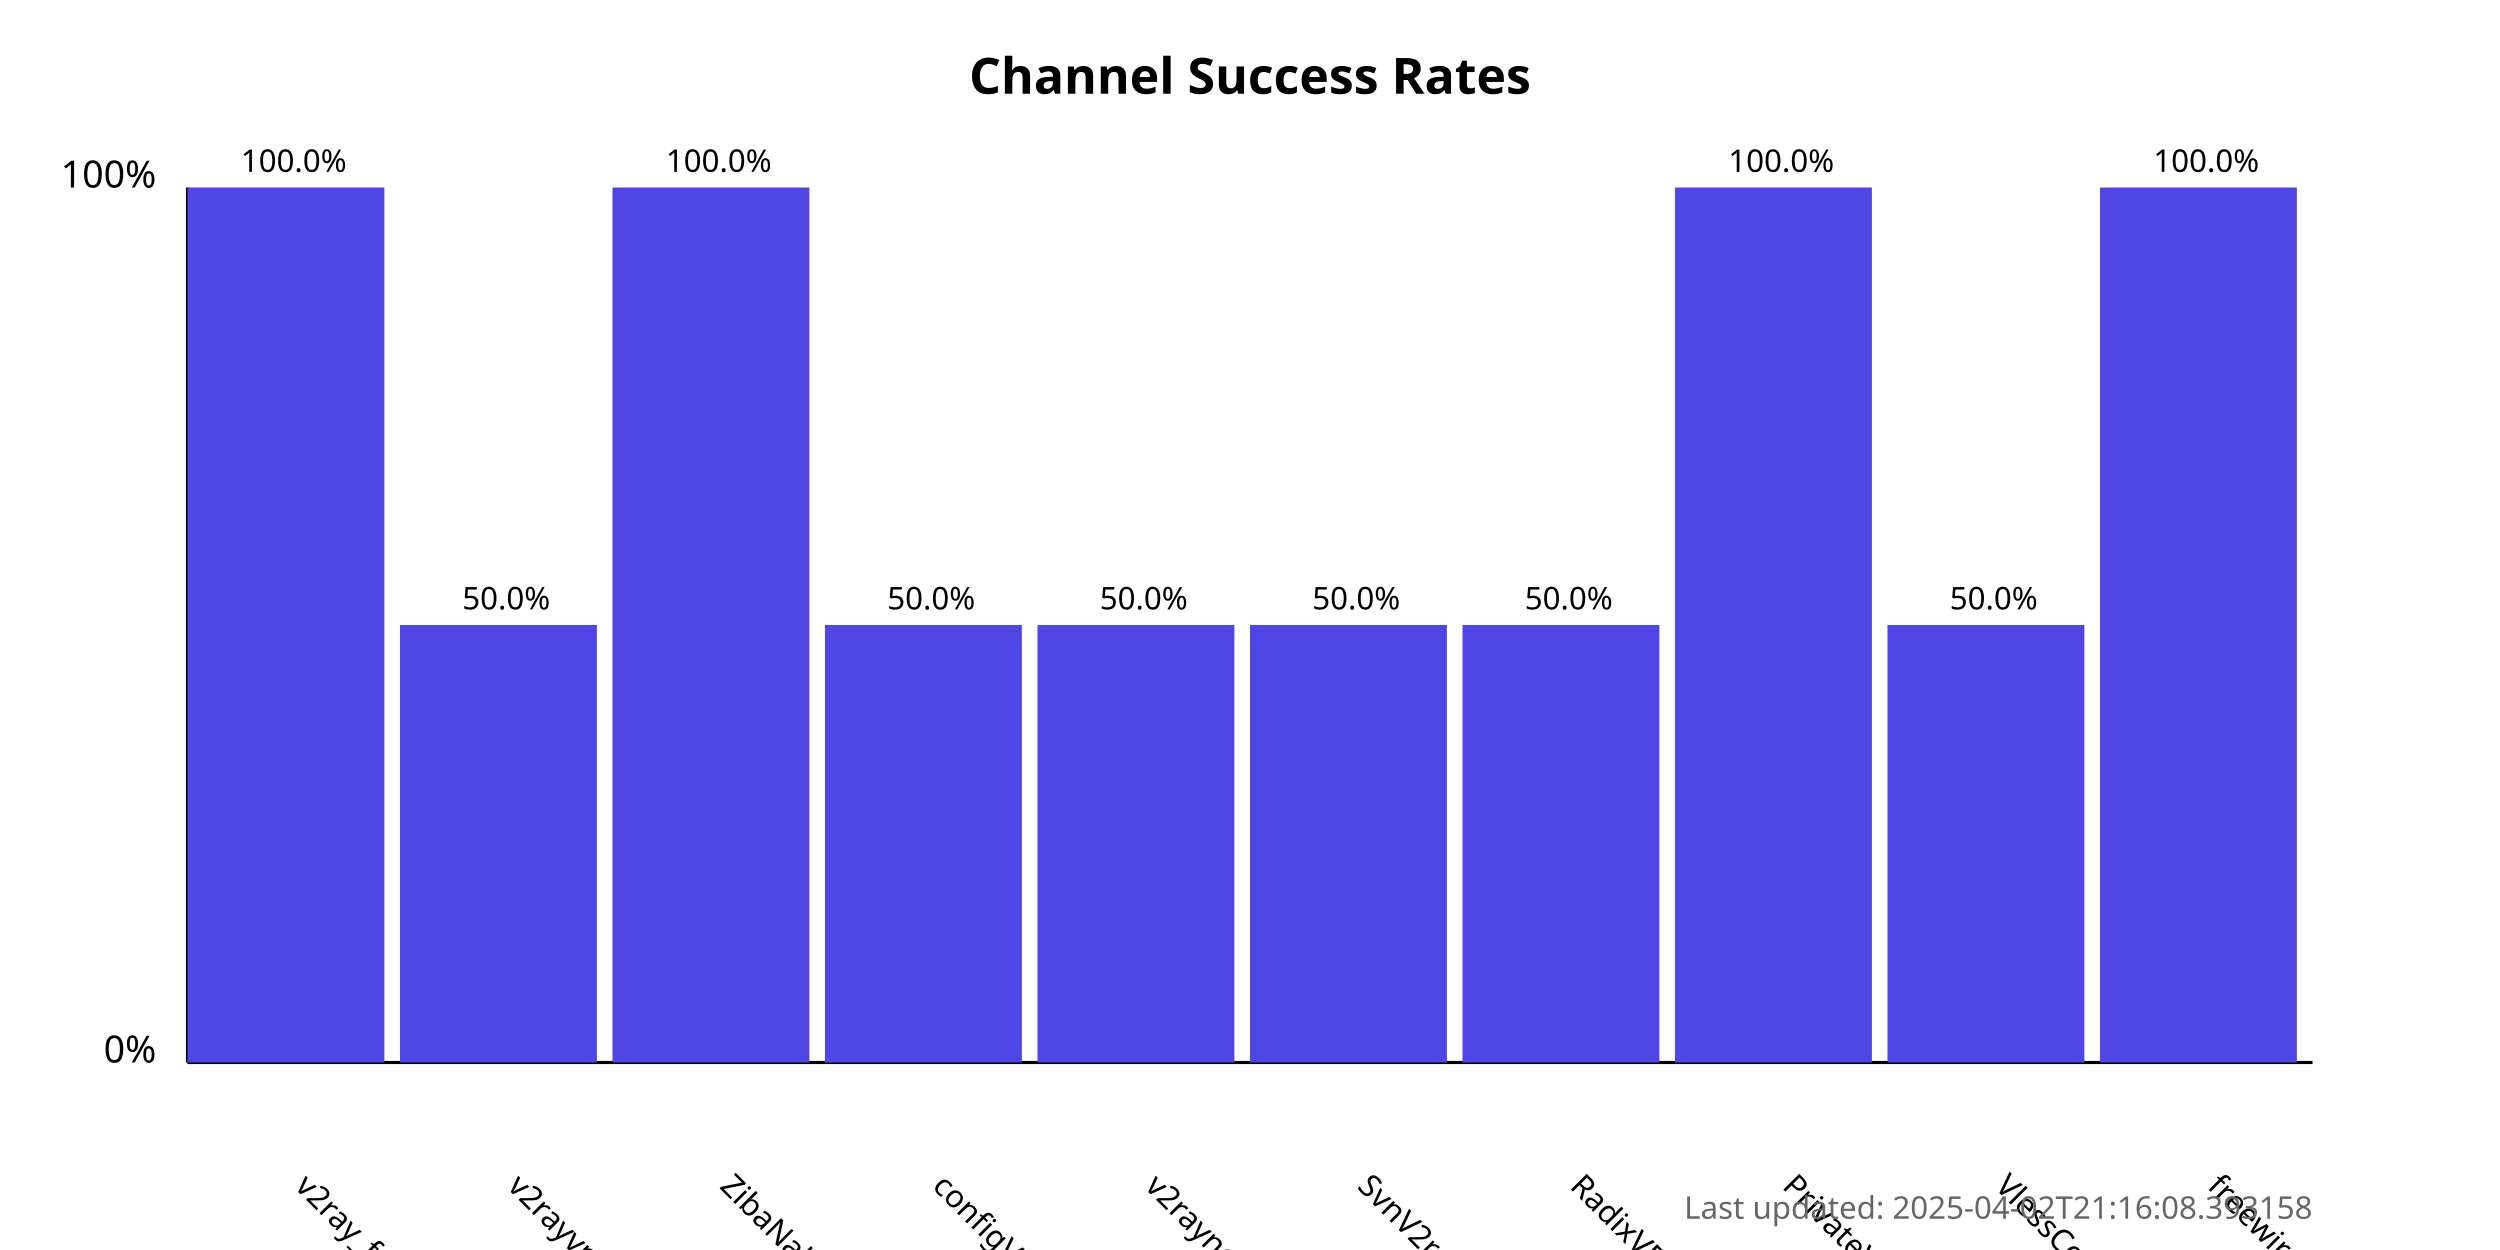
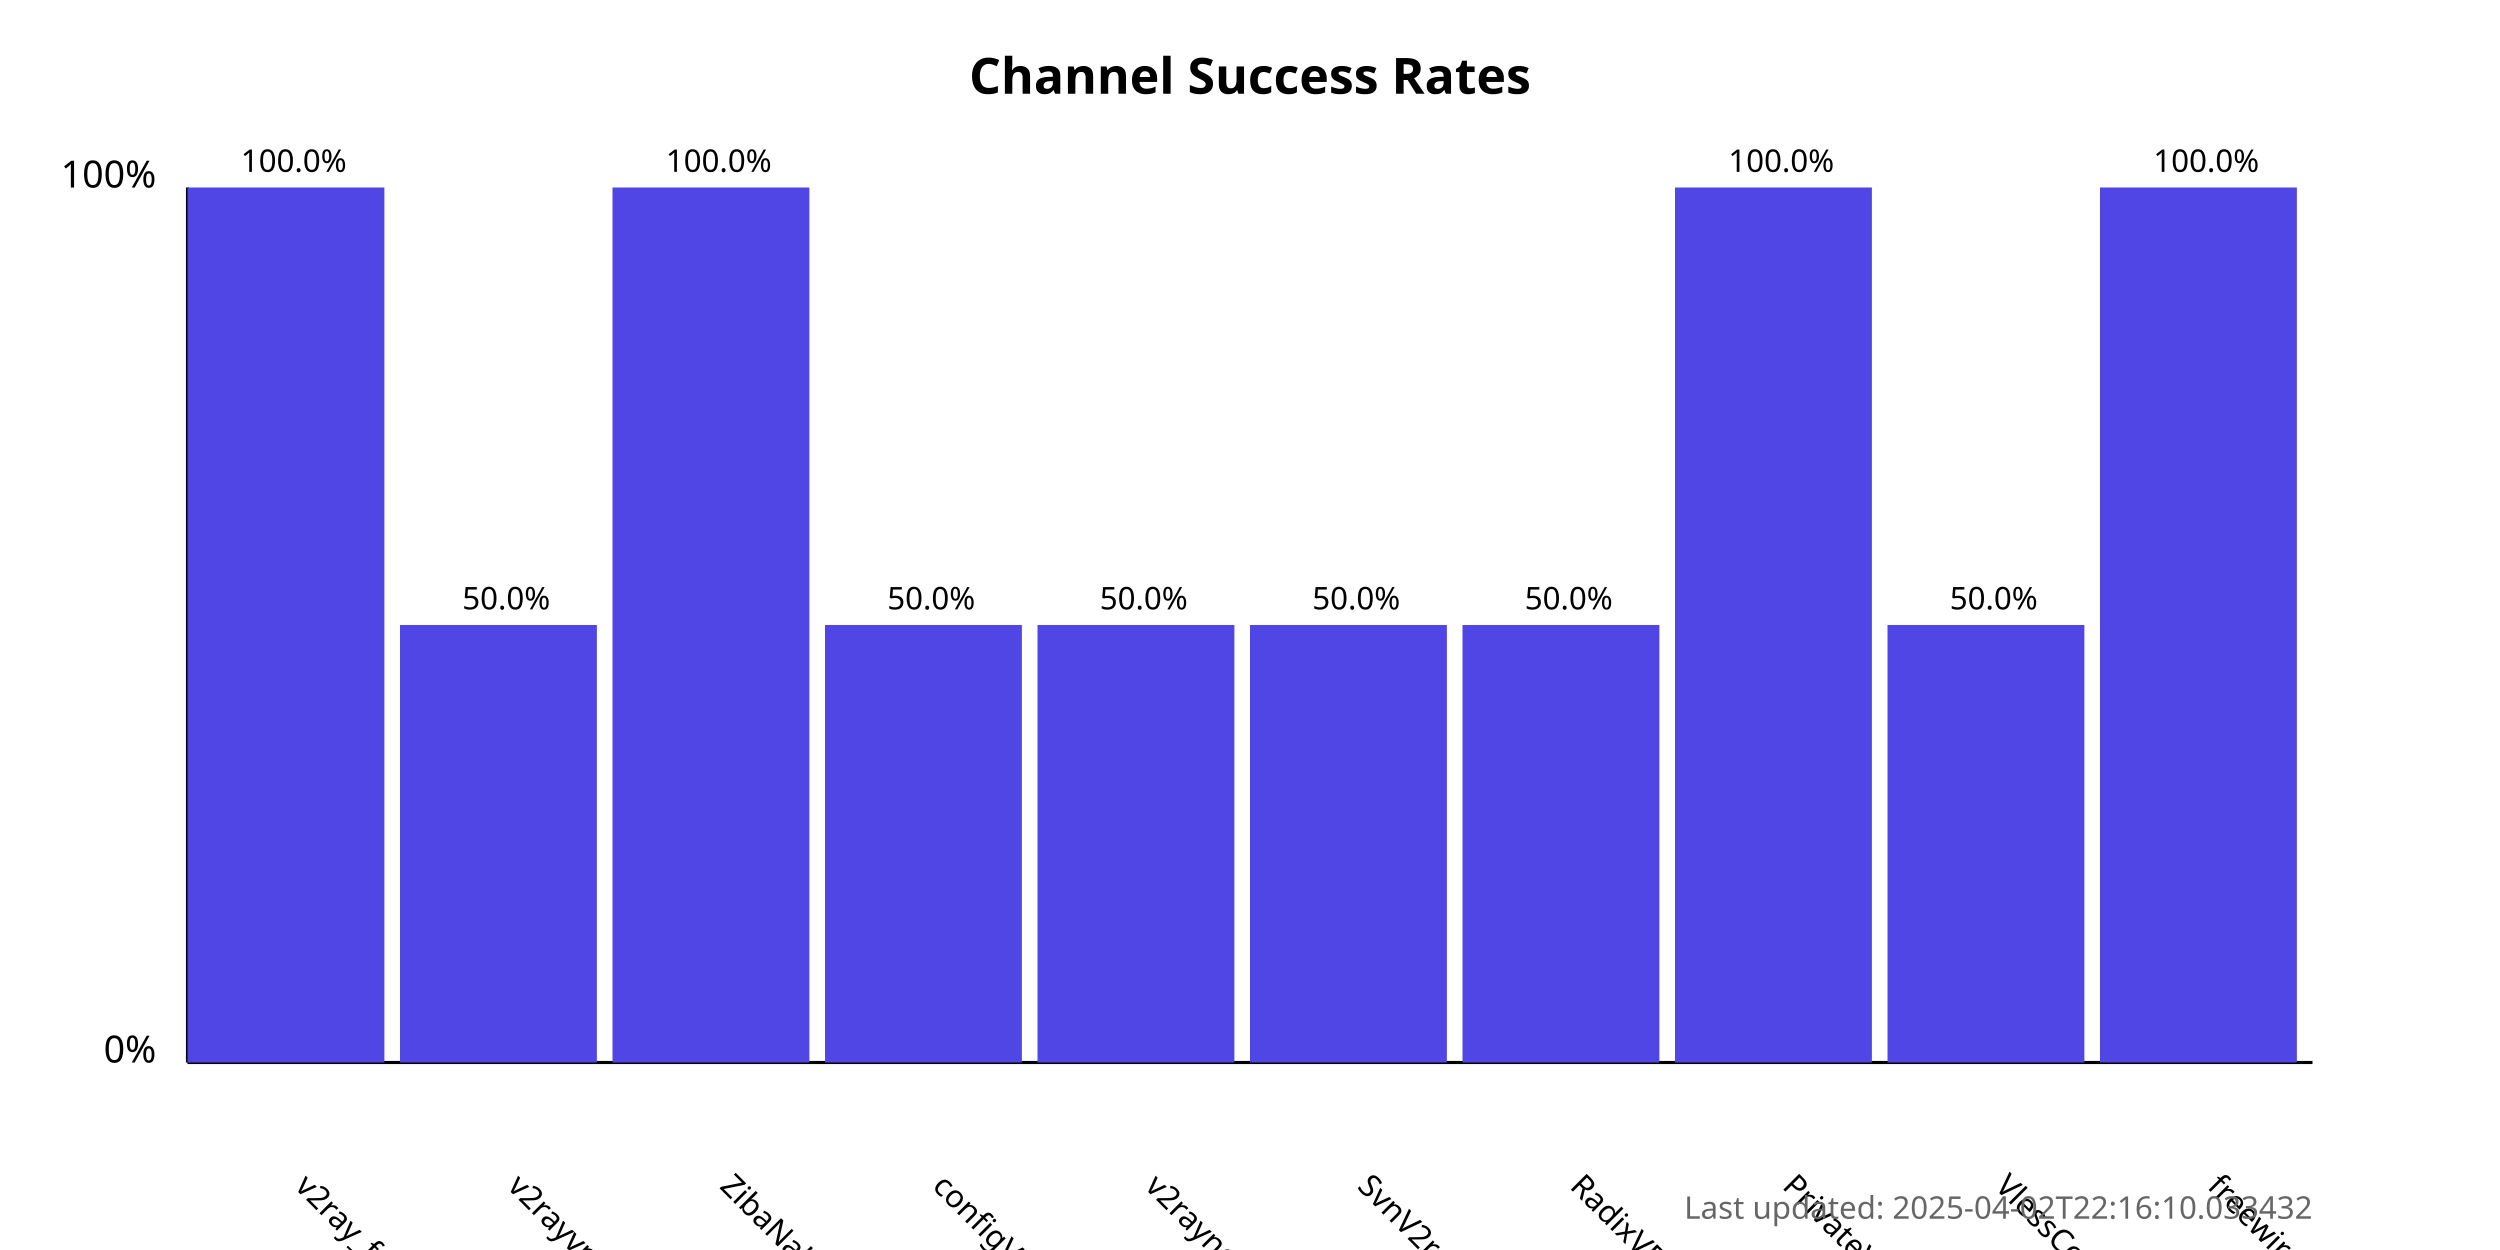
<svg xmlns="http://www.w3.org/2000/svg" width="800" height="400">
  <style>
            .chart-title { font: bold 16px sans-serif; }
            .axis-label { font: 12px sans-serif; }
            .tick-label { font: 10px sans-serif; }
            .bar { fill: #4f46e5; }
            .bar:hover { fill: #6366f1; }
            .timestamp { font: 10px sans-serif; fill: #666; }
        </style>
  <text x="400.0" y="30" text-anchor="middle" class="chart-title">
            Channel Success Rates
        </text>
  <line x1="60" y1="340" x2="60" y2="60" stroke="black" stroke-width="1" />
  <line x1="60" y1="340" x2="740" y2="340" stroke="black" stroke-width="1" />
  <text x="50" y="340" text-anchor="end" class="axis-label">0%</text>
  <text x="50" y="60" text-anchor="end" class="axis-label">100%</text>
  <g>
    <rect x="60" y="60.0" width="63.0" height="280.0" class="bar" />
    <text x="94.0" y="380" transform="rotate(45, 94.0, 380)" text-anchor="start" class="tick-label">
                v2ray_free_conf
            </text>
    <text x="94.0" y="55.0" text-anchor="middle" class="tick-label">
                100.0%
            </text>
  </g>
  <g>
    <rect x="128.0" y="200.0" width="63.0" height="140.0" class="bar" />
    <text x="162.0" y="380" transform="rotate(45, 162.0, 380)" text-anchor="start" class="tick-label">
                v2rayvpno
            </text>
    <text x="162.0" y="195.0" text-anchor="middle" class="tick-label">
                50.0%
            </text>
  </g>
  <g>
    <rect x="196.0" y="60.0" width="63.0" height="280.0" class="bar" />
    <text x="230.0" y="380" transform="rotate(45, 230.0, 380)" text-anchor="start" class="tick-label">
                ZibaNabz
            </text>
    <text x="230.0" y="55.0" text-anchor="middle" class="tick-label">
                100.0%
            </text>
  </g>
  <g>
    <rect x="264.0" y="200.0" width="63.0" height="140.0" class="bar" />
    <text x="298.0" y="380" transform="rotate(45, 298.0, 380)" text-anchor="start" class="tick-label">
                configV2rayForFree
            </text>
    <text x="298.0" y="195.0" text-anchor="middle" class="tick-label">
                50.0%
            </text>
  </g>
  <g>
    <rect x="332.0" y="200.0" width="63.0" height="140.0" class="bar" />
    <text x="366.0" y="380" transform="rotate(45, 366.0, 380)" text-anchor="start" class="tick-label">
                v2rayngvpn
            </text>
    <text x="366.0" y="195.0" text-anchor="middle" class="tick-label">
                50.0%
            </text>
  </g>
  <g>
    <rect x="400.0" y="200.0" width="63.0" height="140.0" class="bar" />
    <text x="434.0" y="380" transform="rotate(45, 434.0, 380)" text-anchor="start" class="tick-label">
                SvnV2ray
            </text>
    <text x="434.0" y="195.0" text-anchor="middle" class="tick-label">
                50.0%
            </text>
  </g>
  <g>
    <rect x="468.0" y="200.0" width="63.0" height="140.0" class="bar" />
    <text x="502.0" y="380" transform="rotate(45, 502.0, 380)" text-anchor="start" class="tick-label">
                RadixVPN
            </text>
    <text x="502.0" y="195.0" text-anchor="middle" class="tick-label">
                50.0%
            </text>
  </g>
  <g>
    <rect x="536.0" y="60.0" width="63.0" height="280.0" class="bar" />
    <text x="570.0" y="380" transform="rotate(45, 570.0, 380)" text-anchor="start" class="tick-label">
                PrivateVPNs
            </text>
    <text x="570.0" y="55.0" text-anchor="middle" class="tick-label">
                100.0%
            </text>
  </g>
  <g>
    <rect x="604.0" y="200.0" width="63.0" height="140.0" class="bar" />
    <text x="638.0" y="380" transform="rotate(45, 638.0, 380)" text-anchor="start" class="tick-label">
                VlessConfig
            </text>
    <text x="638.0" y="195.0" text-anchor="middle" class="tick-label">
                50.0%
            </text>
  </g>
  <g>
    <rect x="672.0" y="60.0" width="63.0" height="280.0" class="bar" />
    <text x="706.0" y="380" transform="rotate(45, 706.0, 380)" text-anchor="start" class="tick-label">
                freewireguard
            </text>
    <text x="706.0" y="55.0" text-anchor="middle" class="tick-label">
                100.0%
            </text>
  </g>
  <text x="740" y="390" text-anchor="end" class="timestamp">
-             Last updated: 2025-04-02T21:16:08.393158
+             Last updated: 2025-04-02T22:16:10.033432
        </text>
</svg>
